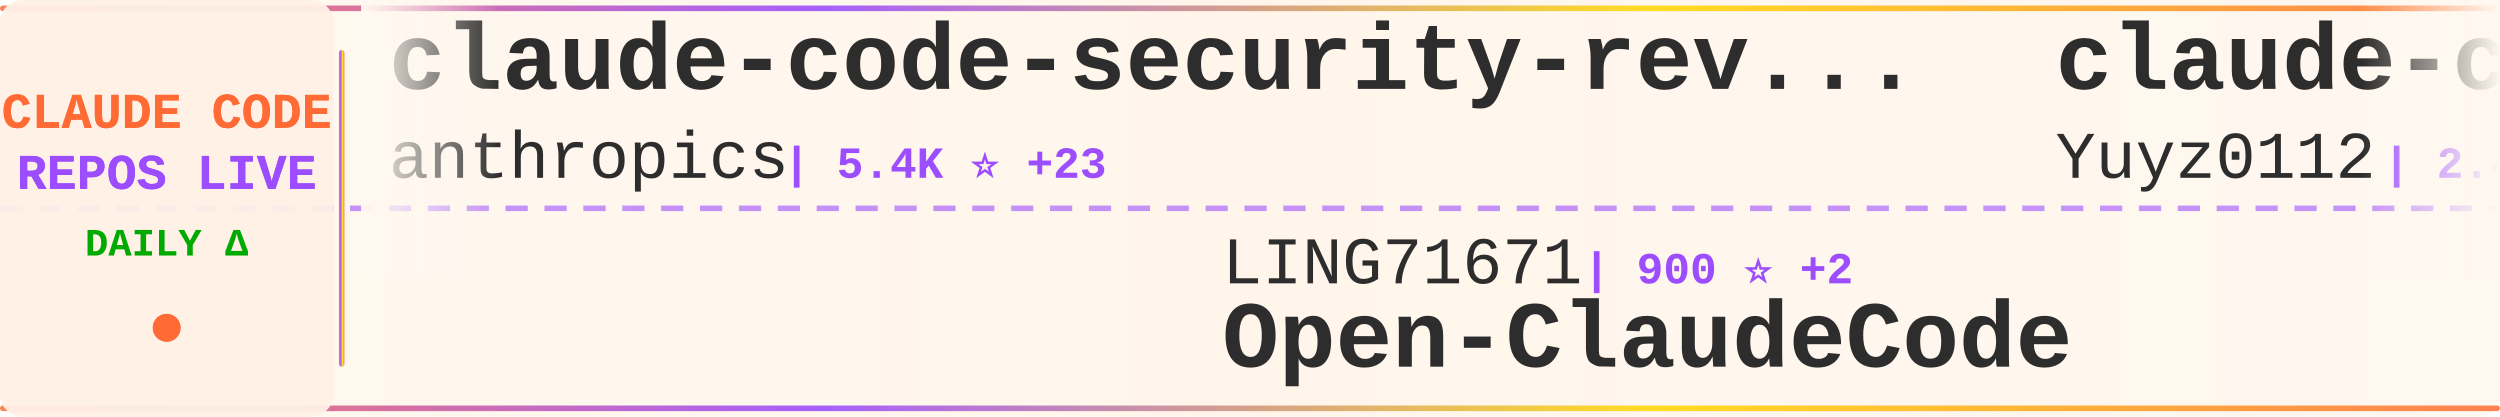
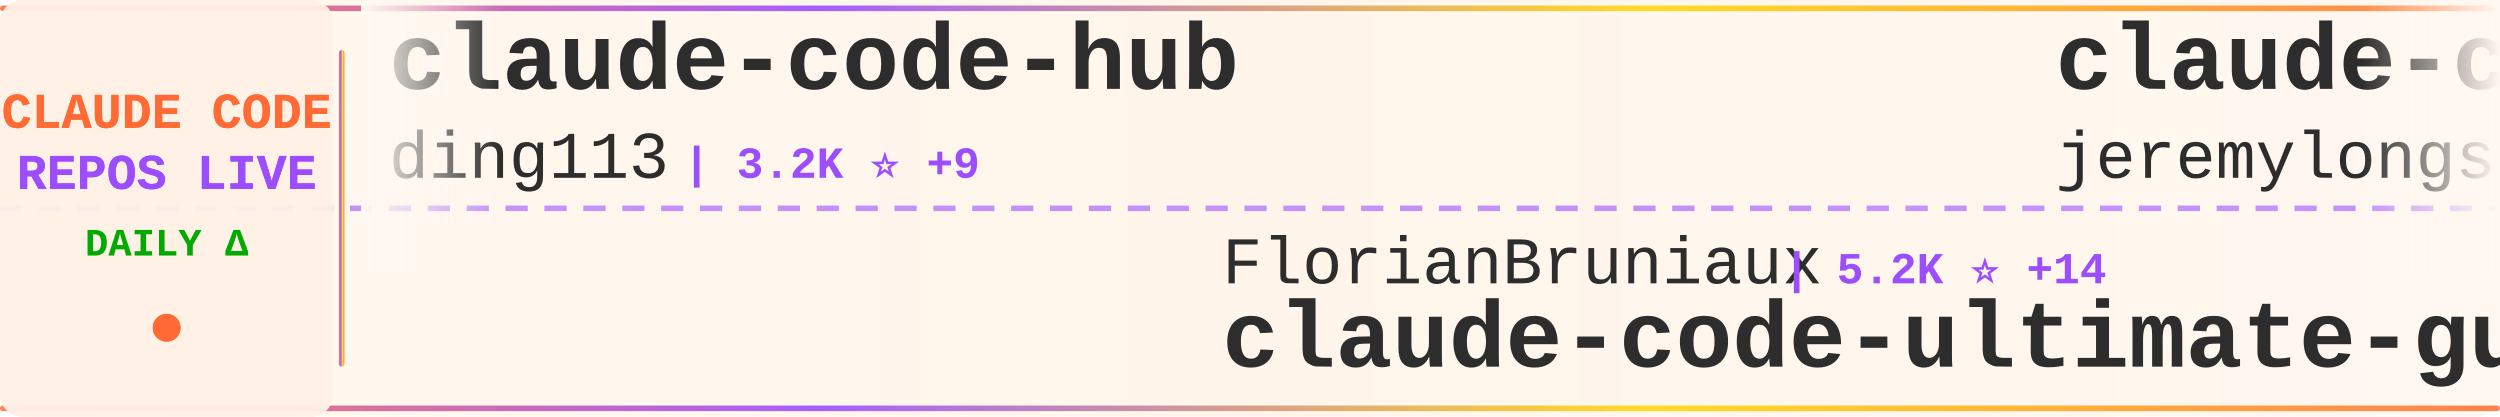
<svg xmlns="http://www.w3.org/2000/svg" width="900" height="150">
  <defs>
    <linearGradient id="tickerBg" x1="0%" y1="0%" x2="100%" y2="0%">
      <stop offset="0%" style="stop-color:#fff8f0;stop-opacity:0.98" />
      <stop offset="50%" style="stop-color:#fff5eb;stop-opacity:1" />
      <stop offset="100%" style="stop-color:#fff8f0;stop-opacity:0.98" />
    </linearGradient>
    <linearGradient id="borderGrad" x1="0%" y1="0%" x2="100%" y2="0%">
      <stop offset="0%" style="stop-color:#FF6B35;stop-opacity:0.85">
        <animate attributeName="stop-opacity" values="0.85;1;0.85" dur="2s" repeatCount="indefinite" />
      </stop>
      <stop offset="33%" style="stop-color:#9C4EFF;stop-opacity:0.9">
        <animate attributeName="stop-opacity" values="0.9;1;0.9" dur="2.2s" repeatCount="indefinite" />
      </stop>
      <stop offset="66%" style="stop-color:#FFD700;stop-opacity:0.85">
        <animate attributeName="stop-opacity" values="0.85;1;0.85" dur="1.8s" repeatCount="indefinite" />
      </stop>
      <stop offset="100%" style="stop-color:#FF6B35;stop-opacity:0.85">
        <animate attributeName="stop-opacity" values="0.85;1;0.85" dur="2s" repeatCount="indefinite" />
      </stop>
    </linearGradient>
    <filter id="textGlow">
      <feGaussianBlur stdDeviation="0.15" result="coloredBlur" />
      <feMerge>
        <feMergeNode in="coloredBlur" />
        <feMergeNode in="SourceGraphic" />
      </feMerge>
    </filter>
    <filter id="metricGlow">
      <feGaussianBlur stdDeviation="0.2" result="coloredBlur" />
      <feMerge>
        <feMergeNode in="coloredBlur" />
        <feMergeNode in="SourceGraphic" />
      </feMerge>
    </filter>
    <linearGradient id="leftFade" x1="0%" y1="0%" x2="100%" y2="0%">
      <stop offset="0%" style="stop-color:#fff8f0;stop-opacity:1" />
      <stop offset="100%" style="stop-color:#fff8f0;stop-opacity:0" />
    </linearGradient>
    <linearGradient id="rightFade" x1="0%" y1="0%" x2="100%" y2="0%">
      <stop offset="0%" style="stop-color:#fff8f0;stop-opacity:0" />
      <stop offset="100%" style="stop-color:#fff8f0;stop-opacity:1" />
    </linearGradient>
  </defs>
  <rect width="900" height="150" fill="url(#tickerBg)" rx="8" />
  <rect x="0" y="2" width="900" height="2" fill="url(#borderGrad)" rx="1" />
  <rect x="0" y="146" width="900" height="2" fill="url(#borderGrad)" rx="1" />
  <line x1="0" y1="75" x2="900" y2="75" stroke="#9C4EFF" stroke-width="2" stroke-dasharray="8 6" opacity="0.6" />
  <rect x="0" y="0" width="120" height="150" fill="#fff0e6" opacity="0.95" rx="8" />
  <text x="60" y="46" font-family="'Courier New', monospace" font-size="18" font-weight="bold" fill="#FF6B35" text-anchor="middle" filter="url(#textGlow)">
    CLAUDE CODE
  </text>
  <text x="60" y="68" font-family="'Courier New', monospace" font-size="18" font-weight="bold" fill="#9C4EFF" text-anchor="middle" filter="url(#textGlow)">
    REPOS LIVE
  </text>
  <text x="60" y="92" font-family="'Courier New', monospace" font-size="14" font-weight="bold" fill="#00aa00" text-anchor="middle">
    DAILY Δ
  </text>
  <circle cx="60" cy="118" r="5" fill="#FF6B35" filter="url(#metricGlow)">
    <animate attributeName="r" values="4;6;4" dur="1.5s" repeatCount="indefinite" />
    <animate attributeName="opacity" values="0.6;1;0.6" dur="1.5s" repeatCount="indefinite" />
  </circle>
  <rect x="122" y="18" width="2" height="114" fill="url(#borderGrad)" rx="1" />
  <clipPath id="tickerClip">
    <rect x="130" y="0" width="770" height="150" />
  </clipPath>
  <g clip-path="url(#tickerClip)">
    <g id="tickerItems">
      <animateTransform attributeName="transform" attributeType="XML" type="translate" from="0 0" to="-3000 0" dur="54s" repeatCount="indefinite" />
      <g transform="translate(0, 0)">
-         <text x="140" y="32" font-family="'Courier New', monospace" font-size="34" font-weight="bold" fill="#2d2d2d">claude-code-security-rev...</text>
-         <text x="140" y="64" font-family="'Courier New', monospace" font-size="24" font-weight="normal" fill="#2d2d2d" opacity="1.0">anthropics</text>
-         <text x="282" y="64" font-family="'Courier New', monospace" font-size="16" font-weight="bold" fill="#9C4EFF"> | 5.4K ⭐ +23</text>
+         <text x="140" y="32" font-family="'Courier New', monospace" font-size="34" font-weight="bold" fill="#2d2d2d">claude-code-hub</text>
+         <text x="140" y="64" font-family="'Courier New', monospace" font-size="24" font-weight="normal" fill="#2d2d2d" opacity="1.0">ding113</text>
+         <text x="246" y="64" font-family="'Courier New', monospace" font-size="16" font-weight="bold" fill="#9C4EFF"> | 3.2K ⭐ +9</text>
      </g>
      <g transform="translate(300, 0)">
-         <text x="140" y="102" font-family="'Courier New', monospace" font-size="24" font-weight="normal" fill="#2d2d2d" opacity="1.0">LING71671</text>
-         <text x="270" y="102" font-family="'Courier New', monospace" font-size="16" font-weight="bold" fill="#9C4EFF"> | 900 ⭐ +2</text>
-         <text x="140" y="132" font-family="'Courier New', monospace" font-size="34" font-weight="bold" fill="#2d2d2d">Open-ClaudeCode</text>
+         <text x="140" y="102" font-family="'Courier New', monospace" font-size="24" font-weight="normal" fill="#2d2d2d" opacity="1.0">FlorianBruniaux</text>
+         <text x="342" y="102" font-family="'Courier New', monospace" font-size="16" font-weight="bold" fill="#9C4EFF"> | 5.2K ⭐ +14</text>
+         <text x="140" y="132" font-family="'Courier New', monospace" font-size="34" font-weight="bold" fill="#2d2d2d">claude-code-ultimate-gui...</text>
      </g>
      <g transform="translate(600, 0)">
-         <text x="140" y="32" font-family="'Courier New', monospace" font-size="34" font-weight="bold" fill="#2d2d2d">claude-code-reverse</text>
-         <text x="140" y="64" font-family="'Courier New', monospace" font-size="24" font-weight="normal" fill="#2d2d2d" opacity="1.0">Yuyz0112</text>
-         <text x="258" y="64" font-family="'Courier New', monospace" font-size="16" font-weight="bold" fill="#9C4EFF"> | 2.4K ⭐</text>
+         <text x="140" y="32" font-family="'Courier New', monospace" font-size="34" font-weight="bold" fill="#2d2d2d">claude-code-plugins-plus...</text>
+         <text x="140" y="64" font-family="'Courier New', monospace" font-size="24" font-weight="normal" fill="#2d2d2d" opacity="1.0">jeremylongshore</text>
+         <text x="342" y="64" font-family="'Courier New', monospace" font-size="16" font-weight="bold" fill="#9C4EFF"> | 2.4K ⭐ +7</text>
      </g>
      <g transform="translate(900, 0)">
-         <text x="140" y="102" font-family="'Courier New', monospace" font-size="24" font-weight="normal" fill="#2d2d2d" opacity="1.0">ykdojo</text>
-         <text x="234" y="102" font-family="'Courier New', monospace" font-size="16" font-weight="bold" fill="#9C4EFF"> | 8.9K ⭐ +13</text>
-         <text x="140" y="132" font-family="'Courier New', monospace" font-size="34" font-weight="bold" fill="#2d2d2d">claude-code-tips</text>
+         <text x="140" y="102" font-family="'Courier New', monospace" font-size="24" font-weight="normal" fill="#2d2d2d" opacity="1.0">anthropics</text>
+         <text x="282" y="102" font-family="'Courier New', monospace" font-size="16" font-weight="bold" fill="#9C4EFF"> | 8.1K ⭐ +12</text>
+         <text x="140" y="132" font-family="'Courier New', monospace" font-size="34" font-weight="bold" fill="#2d2d2d">claude-code-action</text>
      </g>
      <g transform="translate(1200, 0)">
-         <text x="140" y="32" font-family="'Courier New', monospace" font-size="34" font-weight="bold" fill="#2d2d2d">claude-code-infrastructu...</text>
-         <text x="140" y="64" font-family="'Courier New', monospace" font-size="24" font-weight="normal" fill="#2d2d2d" opacity="1.0">diet103</text>
-         <text x="246" y="64" font-family="'Courier New', monospace" font-size="16" font-weight="bold" fill="#9C4EFF"> | 9.7K ⭐ +2</text>
+         <text x="140" y="32" font-family="'Courier New', monospace" font-size="34" font-weight="bold" fill="#2d2d2d">claude-howto</text>
+         <text x="140" y="64" font-family="'Courier New', monospace" font-size="24" font-weight="normal" fill="#2d2d2d" opacity="1.0">luongnv89</text>
+         <text x="270" y="64" font-family="'Courier New', monospace" font-size="16" font-weight="bold" fill="#9C4EFF"> | 38.2K ⭐ +106</text>
      </g>
      <g transform="translate(1500, 0)">
-         <text x="140" y="102" font-family="'Courier New', monospace" font-size="24" font-weight="normal" fill="#2d2d2d" opacity="1.0">ChinaSiro</text>
-         <text x="270" y="102" font-family="'Courier New', monospace" font-size="16" font-weight="bold" fill="#9C4EFF"> | 9.5K ⭐ +11</text>
-         <text x="140" y="132" font-family="'Courier New', monospace" font-size="34" font-weight="bold" fill="#2d2d2d">claude-code-sourcemap</text>
+         <text x="140" y="102" font-family="'Courier New', monospace" font-size="24" font-weight="normal" fill="#2d2d2d" opacity="1.0">AICoderTudou</text>
+         <text x="306" y="102" font-family="'Courier New', monospace" font-size="16" font-weight="bold" fill="#9C4EFF"> | 500 ⭐</text>
+         <text x="140" y="132" font-family="'Courier New', monospace" font-size="34" font-weight="bold" fill="#2d2d2d">claude-code-tudou</text>
      </g>
      <g transform="translate(1800, 0)">
-         <text x="140" y="32" font-family="'Courier New', monospace" font-size="34" font-weight="bold" fill="#2d2d2d">Claude-Code-Source-Study</text>
-         <text x="140" y="64" font-family="'Courier New', monospace" font-size="24" font-weight="normal" fill="#2d2d2d" opacity="1.0">luyao618</text>
-         <text x="258" y="64" font-family="'Courier New', monospace" font-size="16" font-weight="bold" fill="#9C4EFF"> | 1.6K ⭐ +3</text>
+         <text x="140" y="32" font-family="'Courier New', monospace" font-size="34" font-weight="bold" fill="#2d2d2d">Claude-code</text>
+         <text x="140" y="64" font-family="'Courier New', monospace" font-size="24" font-weight="normal" fill="#2d2d2d" opacity="1.0">fazxes</text>
+         <text x="234" y="64" font-family="'Courier New', monospace" font-size="16" font-weight="bold" fill="#9C4EFF"> | 222 ⭐</text>
      </g>
      <g transform="translate(2100, 0)">
-         <text x="140" y="102" font-family="'Courier New', monospace" font-size="24" font-weight="normal" fill="#2d2d2d" opacity="1.0">ding113</text>
-         <text x="246" y="102" font-family="'Courier New', monospace" font-size="16" font-weight="bold" fill="#9C4EFF"> | 3.2K ⭐ +6</text>
-         <text x="140" y="132" font-family="'Courier New', monospace" font-size="34" font-weight="bold" fill="#2d2d2d">claude-code-hub</text>
+         <text x="140" y="102" font-family="'Courier New', monospace" font-size="24" font-weight="normal" fill="#2d2d2d" opacity="1.0">Yeachan-Heo</text>
+         <text x="294" y="102" font-family="'Courier New', monospace" font-size="16" font-weight="bold" fill="#9C4EFF"> | 37.0K ⭐ +67</text>
+         <text x="140" y="132" font-family="'Courier New', monospace" font-size="34" font-weight="bold" fill="#2d2d2d">oh-my-claudecode</text>
      </g>
      <g transform="translate(2400, 0)">
-         <text x="140" y="32" font-family="'Courier New', monospace" font-size="34" font-weight="bold" fill="#2d2d2d">claude-code-system-promp...</text>
-         <text x="140" y="64" font-family="'Courier New', monospace" font-size="24" font-weight="normal" fill="#2d2d2d" opacity="1.0">Piebald-AI</text>
-         <text x="282" y="64" font-family="'Courier New', monospace" font-size="16" font-weight="bold" fill="#9C4EFF"> | 11.4K ⭐ +36</text>
+         <text x="140" y="32" font-family="'Courier New', monospace" font-size="34" font-weight="bold" fill="#2d2d2d">claude-code-analysis</text>
+         <text x="140" y="64" font-family="'Courier New', monospace" font-size="24" font-weight="normal" fill="#2d2d2d" opacity="1.0">liuup</text>
+         <text x="222" y="64" font-family="'Courier New', monospace" font-size="16" font-weight="bold" fill="#9C4EFF"> | 3.3K ⭐ +13</text>
      </g>
      <g transform="translate(2700, 0)">
-         <text x="140" y="102" font-family="'Courier New', monospace" font-size="24" font-weight="normal" fill="#2d2d2d" opacity="1.0">jqueryscript</text>
-         <text x="306" y="102" font-family="'Courier New', monospace" font-size="16" font-weight="bold" fill="#9C4EFF"> | 440 ⭐</text>
-         <text x="140" y="132" font-family="'Courier New', monospace" font-size="34" font-weight="bold" fill="#2d2d2d">awesome-claude-code</text>
+         <text x="140" y="102" font-family="'Courier New', monospace" font-size="24" font-weight="normal" fill="#2d2d2d" opacity="1.0">KPR111</text>
+         <text x="234" y="102" font-family="'Courier New', monospace" font-size="16" font-weight="bold" fill="#9C4EFF"> | 18 ⭐</text>
+         <text x="140" y="132" font-family="'Courier New', monospace" font-size="34" font-weight="bold" fill="#2d2d2d">Claude-Code</text>
      </g>
      <g transform="translate(3000, 0)">
-         <text x="140" y="32" font-family="'Courier New', monospace" font-size="34" font-weight="bold" fill="#2d2d2d">claude-code-security-rev...</text>
-         <text x="140" y="64" font-family="'Courier New', monospace" font-size="24" font-weight="normal" fill="#2d2d2d" opacity="1.0">anthropics</text>
-         <text x="282" y="64" font-family="'Courier New', monospace" font-size="16" font-weight="bold" fill="#9C4EFF"> | 5.4K ⭐ +23</text>
+         <text x="140" y="32" font-family="'Courier New', monospace" font-size="34" font-weight="bold" fill="#2d2d2d">claude-code-hub</text>
+         <text x="140" y="64" font-family="'Courier New', monospace" font-size="24" font-weight="normal" fill="#2d2d2d" opacity="1.0">ding113</text>
+         <text x="246" y="64" font-family="'Courier New', monospace" font-size="16" font-weight="bold" fill="#9C4EFF"> | 3.2K ⭐ +9</text>
      </g>
      <g transform="translate(3300, 0)">
-         <text x="140" y="102" font-family="'Courier New', monospace" font-size="24" font-weight="normal" fill="#2d2d2d" opacity="1.0">LING71671</text>
-         <text x="270" y="102" font-family="'Courier New', monospace" font-size="16" font-weight="bold" fill="#9C4EFF"> | 900 ⭐ +2</text>
-         <text x="140" y="132" font-family="'Courier New', monospace" font-size="34" font-weight="bold" fill="#2d2d2d">Open-ClaudeCode</text>
+         <text x="140" y="102" font-family="'Courier New', monospace" font-size="24" font-weight="normal" fill="#2d2d2d" opacity="1.0">FlorianBruniaux</text>
+         <text x="342" y="102" font-family="'Courier New', monospace" font-size="16" font-weight="bold" fill="#9C4EFF"> | 5.2K ⭐ +14</text>
+         <text x="140" y="132" font-family="'Courier New', monospace" font-size="34" font-weight="bold" fill="#2d2d2d">claude-code-ultimate-gui...</text>
      </g>
      <g transform="translate(3600, 0)">
-         <text x="140" y="32" font-family="'Courier New', monospace" font-size="34" font-weight="bold" fill="#2d2d2d">claude-code-reverse</text>
-         <text x="140" y="64" font-family="'Courier New', monospace" font-size="24" font-weight="normal" fill="#2d2d2d" opacity="1.0">Yuyz0112</text>
-         <text x="258" y="64" font-family="'Courier New', monospace" font-size="16" font-weight="bold" fill="#9C4EFF"> | 2.4K ⭐</text>
+         <text x="140" y="32" font-family="'Courier New', monospace" font-size="34" font-weight="bold" fill="#2d2d2d">claude-code-plugins-plus...</text>
+         <text x="140" y="64" font-family="'Courier New', monospace" font-size="24" font-weight="normal" fill="#2d2d2d" opacity="1.0">jeremylongshore</text>
+         <text x="342" y="64" font-family="'Courier New', monospace" font-size="16" font-weight="bold" fill="#9C4EFF"> | 2.4K ⭐ +7</text>
      </g>
      <g transform="translate(3900, 0)">
-         <text x="140" y="102" font-family="'Courier New', monospace" font-size="24" font-weight="normal" fill="#2d2d2d" opacity="1.0">ykdojo</text>
-         <text x="234" y="102" font-family="'Courier New', monospace" font-size="16" font-weight="bold" fill="#9C4EFF"> | 8.9K ⭐ +13</text>
-         <text x="140" y="132" font-family="'Courier New', monospace" font-size="34" font-weight="bold" fill="#2d2d2d">claude-code-tips</text>
+         <text x="140" y="102" font-family="'Courier New', monospace" font-size="24" font-weight="normal" fill="#2d2d2d" opacity="1.0">anthropics</text>
+         <text x="282" y="102" font-family="'Courier New', monospace" font-size="16" font-weight="bold" fill="#9C4EFF"> | 8.1K ⭐ +12</text>
+         <text x="140" y="132" font-family="'Courier New', monospace" font-size="34" font-weight="bold" fill="#2d2d2d">claude-code-action</text>
      </g>
    </g>
  </g>
  <rect x="130" y="0" width="50" height="100" fill="url(#leftFade)" />
  <rect x="850" y="0" width="50" height="100" fill="url(#rightFade)" />
</svg>
